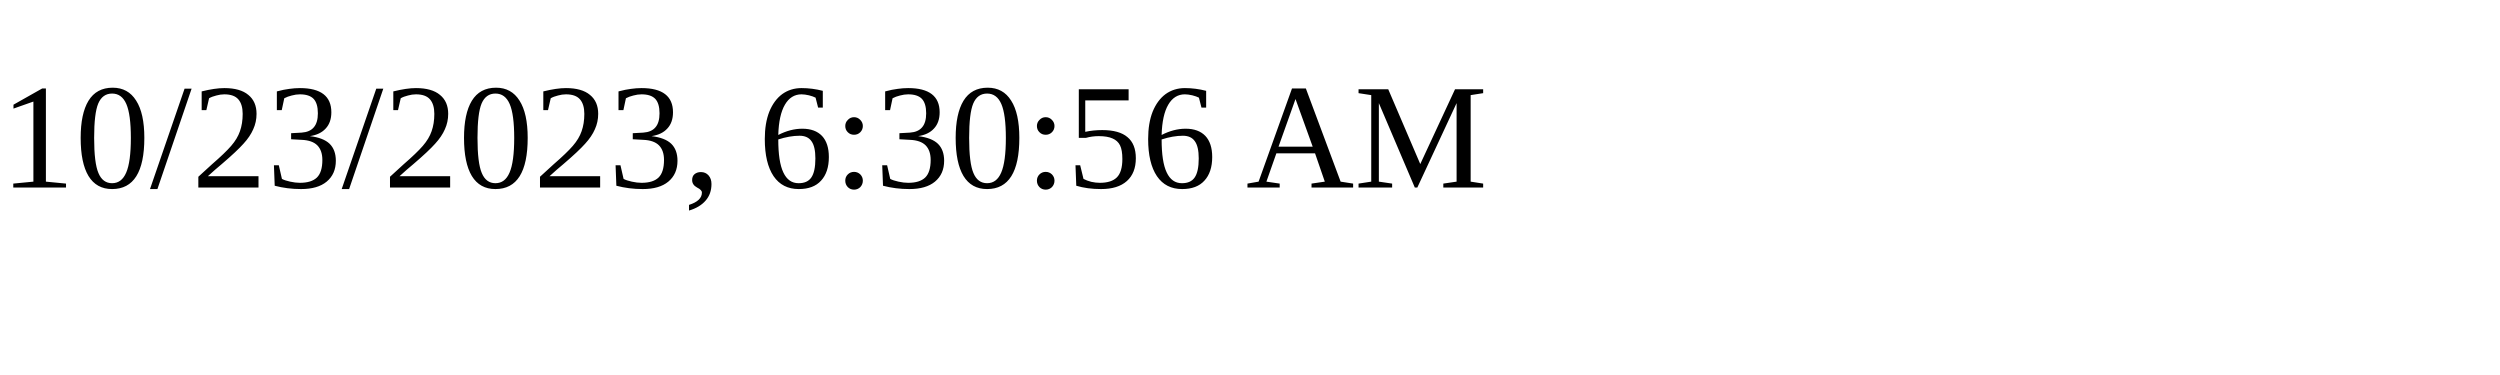
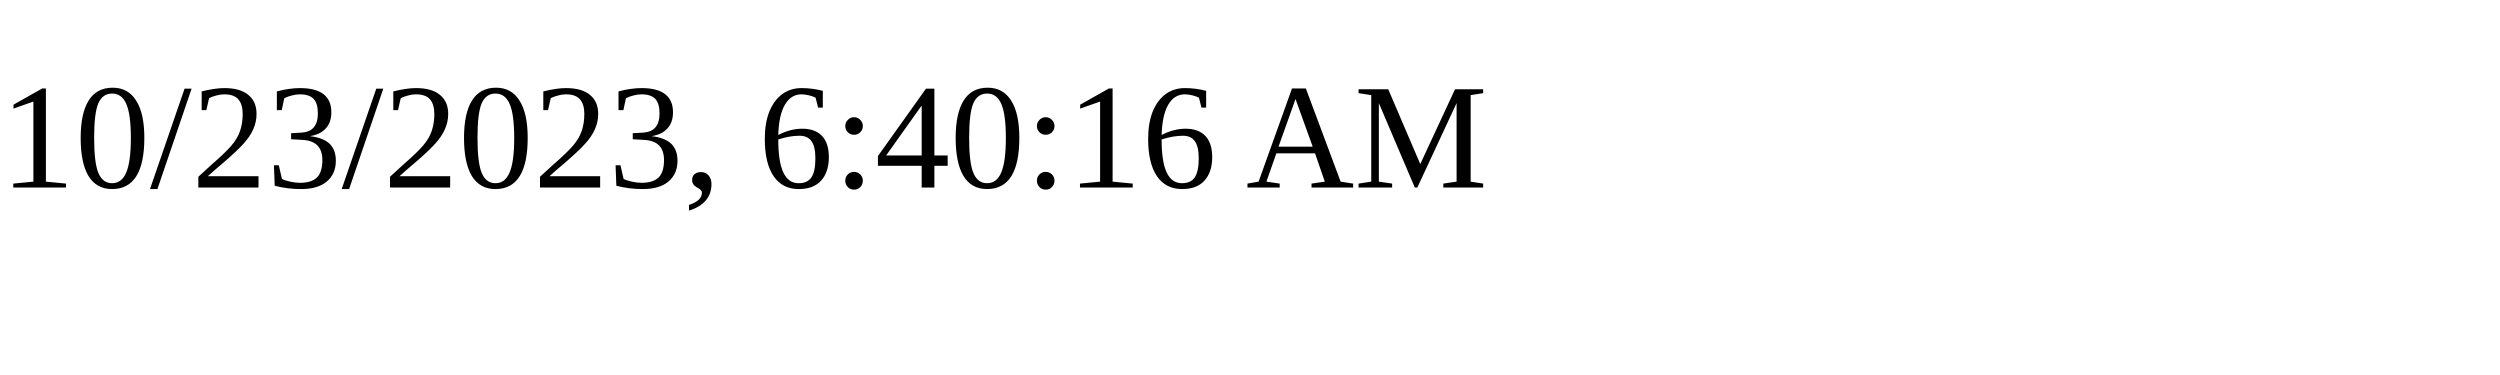
<svg xmlns="http://www.w3.org/2000/svg" height="30" width="200">
-   <text x="0" y="15">10/23/2023, 6:30:56 AM</text>
+   <text x="0" y="15">10/23/2023, 6:40:16 AM</text>
</svg>
